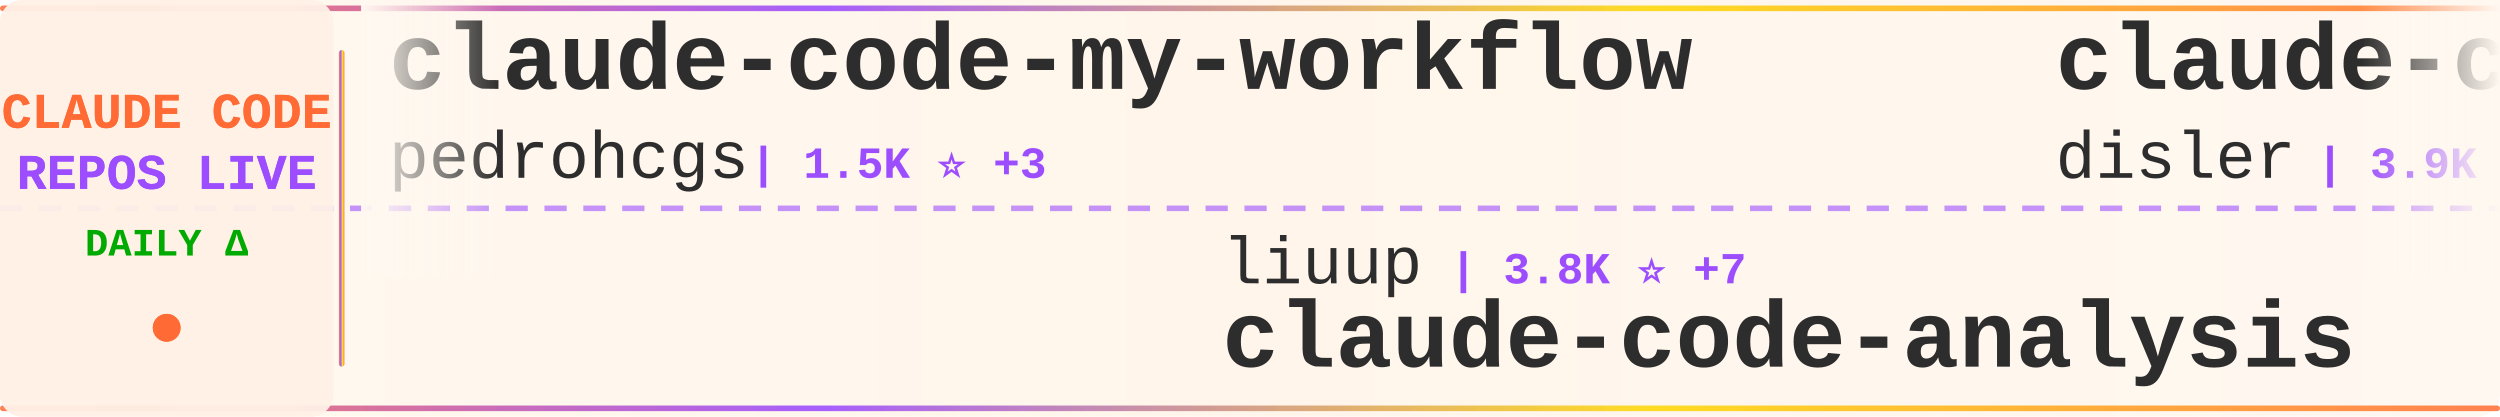
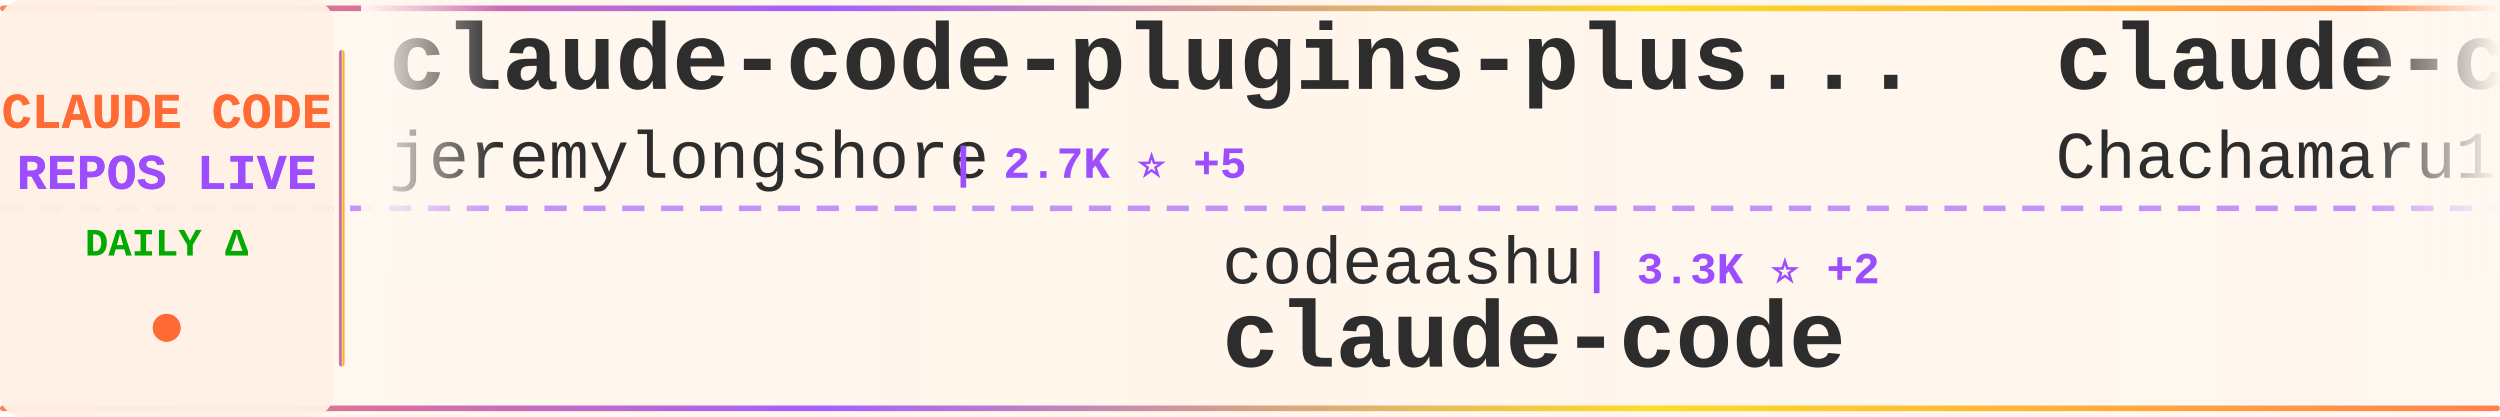
<svg xmlns="http://www.w3.org/2000/svg" width="900" height="150">
  <defs>
    <linearGradient id="tickerBg" x1="0%" y1="0%" x2="100%" y2="0%">
      <stop offset="0%" style="stop-color:#fff8f0;stop-opacity:0.98" />
      <stop offset="50%" style="stop-color:#fff5eb;stop-opacity:1" />
      <stop offset="100%" style="stop-color:#fff8f0;stop-opacity:0.98" />
    </linearGradient>
    <linearGradient id="borderGrad" x1="0%" y1="0%" x2="100%" y2="0%">
      <stop offset="0%" style="stop-color:#FF6B35;stop-opacity:0.85">
        <animate attributeName="stop-opacity" values="0.85;1;0.85" dur="2s" repeatCount="indefinite" />
      </stop>
      <stop offset="33%" style="stop-color:#9C4EFF;stop-opacity:0.9">
        <animate attributeName="stop-opacity" values="0.9;1;0.9" dur="2.2s" repeatCount="indefinite" />
      </stop>
      <stop offset="66%" style="stop-color:#FFD700;stop-opacity:0.85">
        <animate attributeName="stop-opacity" values="0.85;1;0.85" dur="1.8s" repeatCount="indefinite" />
      </stop>
      <stop offset="100%" style="stop-color:#FF6B35;stop-opacity:0.85">
        <animate attributeName="stop-opacity" values="0.85;1;0.85" dur="2s" repeatCount="indefinite" />
      </stop>
    </linearGradient>
    <filter id="textGlow">
      <feGaussianBlur stdDeviation="0.15" result="coloredBlur" />
      <feMerge>
        <feMergeNode in="coloredBlur" />
        <feMergeNode in="SourceGraphic" />
      </feMerge>
    </filter>
    <filter id="metricGlow">
      <feGaussianBlur stdDeviation="0.2" result="coloredBlur" />
      <feMerge>
        <feMergeNode in="coloredBlur" />
        <feMergeNode in="SourceGraphic" />
      </feMerge>
    </filter>
    <linearGradient id="leftFade" x1="0%" y1="0%" x2="100%" y2="0%">
      <stop offset="0%" style="stop-color:#fff8f0;stop-opacity:1" />
      <stop offset="100%" style="stop-color:#fff8f0;stop-opacity:0" />
    </linearGradient>
    <linearGradient id="rightFade" x1="0%" y1="0%" x2="100%" y2="0%">
      <stop offset="0%" style="stop-color:#fff8f0;stop-opacity:0" />
      <stop offset="100%" style="stop-color:#fff8f0;stop-opacity:1" />
    </linearGradient>
  </defs>
  <rect width="900" height="150" fill="url(#tickerBg)" rx="8" />
  <rect x="0" y="2" width="900" height="2" fill="url(#borderGrad)" rx="1" />
  <rect x="0" y="146" width="900" height="2" fill="url(#borderGrad)" rx="1" />
  <line x1="0" y1="75" x2="900" y2="75" stroke="#9C4EFF" stroke-width="2" stroke-dasharray="8 6" opacity="0.6" />
  <rect x="0" y="0" width="120" height="150" fill="#fff0e6" opacity="0.95" rx="8" />
  <text x="60" y="46" font-family="'Courier New', monospace" font-size="18" font-weight="bold" fill="#FF6B35" text-anchor="middle" filter="url(#textGlow)">
    CLAUDE CODE
  </text>
  <text x="60" y="68" font-family="'Courier New', monospace" font-size="18" font-weight="bold" fill="#9C4EFF" text-anchor="middle" filter="url(#textGlow)">
    REPOS LIVE
  </text>
  <text x="60" y="92" font-family="'Courier New', monospace" font-size="14" font-weight="bold" fill="#00aa00" text-anchor="middle">
    DAILY Δ
  </text>
  <circle cx="60" cy="118" r="5" fill="#FF6B35" filter="url(#metricGlow)">
    <animate attributeName="r" values="4;6;4" dur="1.5s" repeatCount="indefinite" />
    <animate attributeName="opacity" values="0.6;1;0.6" dur="1.5s" repeatCount="indefinite" />
  </circle>
  <rect x="122" y="18" width="2" height="114" fill="url(#borderGrad)" rx="1" />
  <clipPath id="tickerClip">
    <rect x="130" y="0" width="770" height="150" />
  </clipPath>
  <g clip-path="url(#tickerClip)">
    <g id="tickerItems">
      <animateTransform attributeName="transform" attributeType="XML" type="translate" from="0 0" to="-3000 0" dur="54s" repeatCount="indefinite" />
      <g transform="translate(0, 0)">
-         <text x="140" y="32" font-family="'Courier New', monospace" font-size="34" font-weight="bold" fill="#2d2d2d">claude-code-my-workflow</text>
-         <text x="140" y="64" font-family="'Courier New', monospace" font-size="24" font-weight="normal" fill="#2d2d2d" opacity="1.0">pedrohcgs</text>
-         <text x="270" y="64" font-family="'Courier New', monospace" font-size="16" font-weight="bold" fill="#9C4EFF"> | 1.5K ⭐ +3</text>
+         <text x="140" y="32" font-family="'Courier New', monospace" font-size="34" font-weight="bold" fill="#2d2d2d">claude-code-plugins-plus...</text>
+         <text x="140" y="64" font-family="'Courier New', monospace" font-size="24" font-weight="normal" fill="#2d2d2d" opacity="1.0">jeremylongshore</text>
+         <text x="342" y="64" font-family="'Courier New', monospace" font-size="16" font-weight="bold" fill="#9C4EFF"> | 2.7K ⭐ +5</text>
      </g>
      <g transform="translate(300, 0)">
-         <text x="140" y="102" font-family="'Courier New', monospace" font-size="24" font-weight="normal" fill="#2d2d2d" opacity="1.0">liuup</text>
-         <text x="222" y="102" font-family="'Courier New', monospace" font-size="16" font-weight="bold" fill="#9C4EFF"> | 3.8K ⭐ +7</text>
-         <text x="140" y="132" font-family="'Courier New', monospace" font-size="34" font-weight="bold" fill="#2d2d2d">claude-code-analysis</text>
+         <text x="140" y="102" font-family="'Courier New', monospace" font-size="24" font-weight="normal" fill="#2d2d2d" opacity="1.0">codeaashu</text>
+         <text x="270" y="102" font-family="'Courier New', monospace" font-size="16" font-weight="bold" fill="#9C4EFF"> | 3.3K ⭐ +2</text>
+         <text x="140" y="132" font-family="'Courier New', monospace" font-size="34" font-weight="bold" fill="#2d2d2d">claude-code</text>
      </g>
      <g transform="translate(600, 0)">
-         <text x="140" y="32" font-family="'Courier New', monospace" font-size="34" font-weight="bold" fill="#2d2d2d">claude-code-hooks-master...</text>
-         <text x="140" y="64" font-family="'Courier New', monospace" font-size="24" font-weight="normal" fill="#2d2d2d" opacity="1.0">disler</text>
-         <text x="234" y="64" font-family="'Courier New', monospace" font-size="16" font-weight="bold" fill="#9C4EFF"> | 3.9K ⭐ +1</text>
+         <text x="140" y="32" font-family="'Courier New', monospace" font-size="34" font-weight="bold" fill="#2d2d2d">claude-code-harness</text>
+         <text x="140" y="64" font-family="'Courier New', monospace" font-size="24" font-weight="normal" fill="#2d2d2d" opacity="1.0">Chachamaru127</text>
+         <text x="318" y="64" font-family="'Courier New', monospace" font-size="16" font-weight="bold" fill="#9C4EFF"> | 3.1K ⭐ +1</text>
      </g>
      <g transform="translate(900, 0)">
-         <text x="140" y="102" font-family="'Courier New', monospace" font-size="24" font-weight="normal" fill="#2d2d2d" opacity="1.0">davila7</text>
-         <text x="246" y="102" font-family="'Courier New', monospace" font-size="16" font-weight="bold" fill="#9C4EFF"> | 30.4K ⭐ +11</text>
-         <text x="140" y="132" font-family="'Courier New', monospace" font-size="34" font-weight="bold" fill="#2d2d2d">claude-code-templates</text>
+         <text x="140" y="102" font-family="'Courier New', monospace" font-size="24" font-weight="normal" fill="#2d2d2d" opacity="1.0">chauncygu</text>
+         <text x="270" y="102" font-family="'Courier New', monospace" font-size="16" font-weight="bold" fill="#9C4EFF"> | 2.8K ⭐</text>
+         <text x="140" y="132" font-family="'Courier New', monospace" font-size="34" font-weight="bold" fill="#2d2d2d">collection-claude-code-s...</text>
      </g>
      <g transform="translate(1200, 0)">
+         <text x="140" y="32" font-family="'Courier New', monospace" font-size="34" font-weight="bold" fill="#2d2d2d">claude-code-analysis</text>
+         <text x="140" y="64" font-family="'Courier New', monospace" font-size="24" font-weight="normal" fill="#2d2d2d" opacity="1.0">liuup</text>
+         <text x="222" y="64" font-family="'Courier New', monospace" font-size="16" font-weight="bold" fill="#9C4EFF"> | 3.9K ⭐ +3</text>
+       </g>
+       <g transform="translate(1500, 0)">
+         <text x="140" y="102" font-family="'Courier New', monospace" font-size="24" font-weight="normal" fill="#2d2d2d" opacity="1.0">xu-xiang</text>
+         <text x="258" y="102" font-family="'Courier New', monospace" font-size="16" font-weight="bold" fill="#9C4EFF"> | 1.9K ⭐ +2</text>
+         <text x="140" y="132" font-family="'Courier New', monospace" font-size="34" font-weight="bold" fill="#2d2d2d">everything-claude-code-z...</text>
+       </g>
+       <g transform="translate(1800, 0)">
+         <text x="140" y="32" font-family="'Courier New', monospace" font-size="34" font-weight="bold" fill="#2d2d2d">skills</text>
+         <text x="140" y="64" font-family="'Courier New', monospace" font-size="24" font-weight="normal" fill="#2d2d2d" opacity="1.0">anthropics</text>
+         <text x="282" y="64" font-family="'Courier New', monospace" font-size="16" font-weight="bold" fill="#9C4EFF"> | 171.6K ⭐ +204</text>
+       </g>
+       <g transform="translate(2100, 0)">
+         <text x="140" y="102" font-family="'Courier New', monospace" font-size="24" font-weight="normal" fill="#2d2d2d" opacity="1.0">jarmuine</text>
+         <text x="258" y="102" font-family="'Courier New', monospace" font-size="16" font-weight="bold" fill="#9C4EFF"> | 2.3K ⭐</text>
+         <text x="140" y="132" font-family="'Courier New', monospace" font-size="34" font-weight="bold" fill="#2d2d2d">claude-code</text>
+       </g>
+       <g transform="translate(2400, 0)">
+         <text x="140" y="32" font-family="'Courier New', monospace" font-size="34" font-weight="bold" fill="#2d2d2d">claude-code-engineering</text>
+         <text x="140" y="64" font-family="'Courier New', monospace" font-size="24" font-weight="normal" fill="#2d2d2d" opacity="1.0">huangjia2019</text>
+         <text x="306" y="64" font-family="'Courier New', monospace" font-size="16" font-weight="bold" fill="#9C4EFF"> | 1.1K ⭐</text>
+       </g>
+       <g transform="translate(2700, 0)">
+         <text x="140" y="102" font-family="'Courier New', monospace" font-size="24" font-weight="normal" fill="#2d2d2d" opacity="1.0">affaan-m</text>
+         <text x="258" y="102" font-family="'Courier New', monospace" font-size="16" font-weight="bold" fill="#9C4EFF"> | 243.2K ⭐ +277</text>
+         <text x="140" y="132" font-family="'Courier New', monospace" font-size="34" font-weight="bold" fill="#2d2d2d">ECC</text>
+       </g>
+       <g transform="translate(3000, 0)">
+         <text x="140" y="32" font-family="'Courier New', monospace" font-size="34" font-weight="bold" fill="#2d2d2d">claude-code-plugins-plus...</text>
+         <text x="140" y="64" font-family="'Courier New', monospace" font-size="24" font-weight="normal" fill="#2d2d2d" opacity="1.0">jeremylongshore</text>
+         <text x="342" y="64" font-family="'Courier New', monospace" font-size="16" font-weight="bold" fill="#9C4EFF"> | 2.7K ⭐ +5</text>
+       </g>
+       <g transform="translate(3300, 0)">
+         <text x="140" y="102" font-family="'Courier New', monospace" font-size="24" font-weight="normal" fill="#2d2d2d" opacity="1.0">codeaashu</text>
+         <text x="270" y="102" font-family="'Courier New', monospace" font-size="16" font-weight="bold" fill="#9C4EFF"> | 3.3K ⭐ +2</text>
+         <text x="140" y="132" font-family="'Courier New', monospace" font-size="34" font-weight="bold" fill="#2d2d2d">claude-code</text>
+       </g>
+       <g transform="translate(3600, 0)">
        <text x="140" y="32" font-family="'Courier New', monospace" font-size="34" font-weight="bold" fill="#2d2d2d">claude-code-harness</text>
        <text x="140" y="64" font-family="'Courier New', monospace" font-size="24" font-weight="normal" fill="#2d2d2d" opacity="1.0">Chachamaru127</text>
-         <text x="318" y="64" font-family="'Courier New', monospace" font-size="16" font-weight="bold" fill="#9C4EFF"> | 3.1K ⭐ +3</text>
-       </g>
-       <g transform="translate(1500, 0)">
-         <text x="140" y="102" font-family="'Courier New', monospace" font-size="24" font-weight="normal" fill="#2d2d2d" opacity="1.0">SeemSeam</text>
-         <text x="258" y="102" font-family="'Courier New', monospace" font-size="16" font-weight="bold" fill="#9C4EFF"> | 3.4K ⭐ +9</text>
-         <text x="140" y="132" font-family="'Courier New', monospace" font-size="34" font-weight="bold" fill="#2d2d2d">claude_codex_bridge</text>
-       </g>
-       <g transform="translate(1800, 0)">
-         <text x="140" y="32" font-family="'Courier New', monospace" font-size="34" font-weight="bold" fill="#2d2d2d">claude-code-proxy</text>
-         <text x="140" y="64" font-family="'Courier New', monospace" font-size="24" font-weight="normal" fill="#2d2d2d" opacity="1.0">1rgs</text>
-         <text x="210" y="64" font-family="'Courier New', monospace" font-size="16" font-weight="bold" fill="#9C4EFF"> | 3.7K ⭐ +1</text>
-       </g>
-       <g transform="translate(2100, 0)">
-         <text x="140" y="102" font-family="'Courier New', monospace" font-size="24" font-weight="normal" fill="#2d2d2d" opacity="1.0">ghuntley</text>
-         <text x="258" y="102" font-family="'Courier New', monospace" font-size="16" font-weight="bold" fill="#9C4EFF"> | 990 ⭐</text>
-         <text x="140" y="132" font-family="'Courier New', monospace" font-size="34" font-weight="bold" fill="#2d2d2d">claude-code-source-code-...</text>
-       </g>
-       <g transform="translate(2400, 0)">
-         <text x="140" y="32" font-family="'Courier New', monospace" font-size="34" font-weight="bold" fill="#2d2d2d">claude-code-from-source</text>
-         <text x="140" y="64" font-family="'Courier New', monospace" font-size="24" font-weight="normal" fill="#2d2d2d" opacity="1.0">alejandrobalderas</text>
-         <text x="366" y="64" font-family="'Courier New', monospace" font-size="16" font-weight="bold" fill="#9C4EFF"> | 2.8K ⭐ +7</text>
-       </g>
-       <g transform="translate(2700, 0)">
-         <text x="140" y="102" font-family="'Courier New', monospace" font-size="24" font-weight="normal" fill="#2d2d2d" opacity="1.0">AprilNEA</text>
-         <text x="258" y="102" font-family="'Courier New', monospace" font-size="16" font-weight="bold" fill="#9C4EFF"> | 391 ⭐</text>
-         <text x="140" y="132" font-family="'Courier New', monospace" font-size="34" font-weight="bold" fill="#2d2d2d">claude-code-source</text>
-       </g>
-       <g transform="translate(3000, 0)">
-         <text x="140" y="32" font-family="'Courier New', monospace" font-size="34" font-weight="bold" fill="#2d2d2d">claude-code-my-workflow</text>
-         <text x="140" y="64" font-family="'Courier New', monospace" font-size="24" font-weight="normal" fill="#2d2d2d" opacity="1.0">pedrohcgs</text>
-         <text x="270" y="64" font-family="'Courier New', monospace" font-size="16" font-weight="bold" fill="#9C4EFF"> | 1.5K ⭐ +3</text>
-       </g>
-       <g transform="translate(3300, 0)">
-         <text x="140" y="102" font-family="'Courier New', monospace" font-size="24" font-weight="normal" fill="#2d2d2d" opacity="1.0">liuup</text>
-         <text x="222" y="102" font-family="'Courier New', monospace" font-size="16" font-weight="bold" fill="#9C4EFF"> | 3.8K ⭐ +7</text>
-         <text x="140" y="132" font-family="'Courier New', monospace" font-size="34" font-weight="bold" fill="#2d2d2d">claude-code-analysis</text>
-       </g>
-       <g transform="translate(3600, 0)">
-         <text x="140" y="32" font-family="'Courier New', monospace" font-size="34" font-weight="bold" fill="#2d2d2d">claude-code-hooks-master...</text>
-         <text x="140" y="64" font-family="'Courier New', monospace" font-size="24" font-weight="normal" fill="#2d2d2d" opacity="1.0">disler</text>
-         <text x="234" y="64" font-family="'Courier New', monospace" font-size="16" font-weight="bold" fill="#9C4EFF"> | 3.9K ⭐ +1</text>
+         <text x="318" y="64" font-family="'Courier New', monospace" font-size="16" font-weight="bold" fill="#9C4EFF"> | 3.1K ⭐ +1</text>
      </g>
      <g transform="translate(3900, 0)">
-         <text x="140" y="102" font-family="'Courier New', monospace" font-size="24" font-weight="normal" fill="#2d2d2d" opacity="1.0">davila7</text>
-         <text x="246" y="102" font-family="'Courier New', monospace" font-size="16" font-weight="bold" fill="#9C4EFF"> | 30.4K ⭐ +11</text>
-         <text x="140" y="132" font-family="'Courier New', monospace" font-size="34" font-weight="bold" fill="#2d2d2d">claude-code-templates</text>
+         <text x="140" y="102" font-family="'Courier New', monospace" font-size="24" font-weight="normal" fill="#2d2d2d" opacity="1.0">chauncygu</text>
+         <text x="270" y="102" font-family="'Courier New', monospace" font-size="16" font-weight="bold" fill="#9C4EFF"> | 2.8K ⭐</text>
+         <text x="140" y="132" font-family="'Courier New', monospace" font-size="34" font-weight="bold" fill="#2d2d2d">collection-claude-code-s...</text>
      </g>
    </g>
  </g>
  <rect x="130" y="0" width="50" height="100" fill="url(#leftFade)" />
  <rect x="850" y="0" width="50" height="100" fill="url(#rightFade)" />
</svg>
